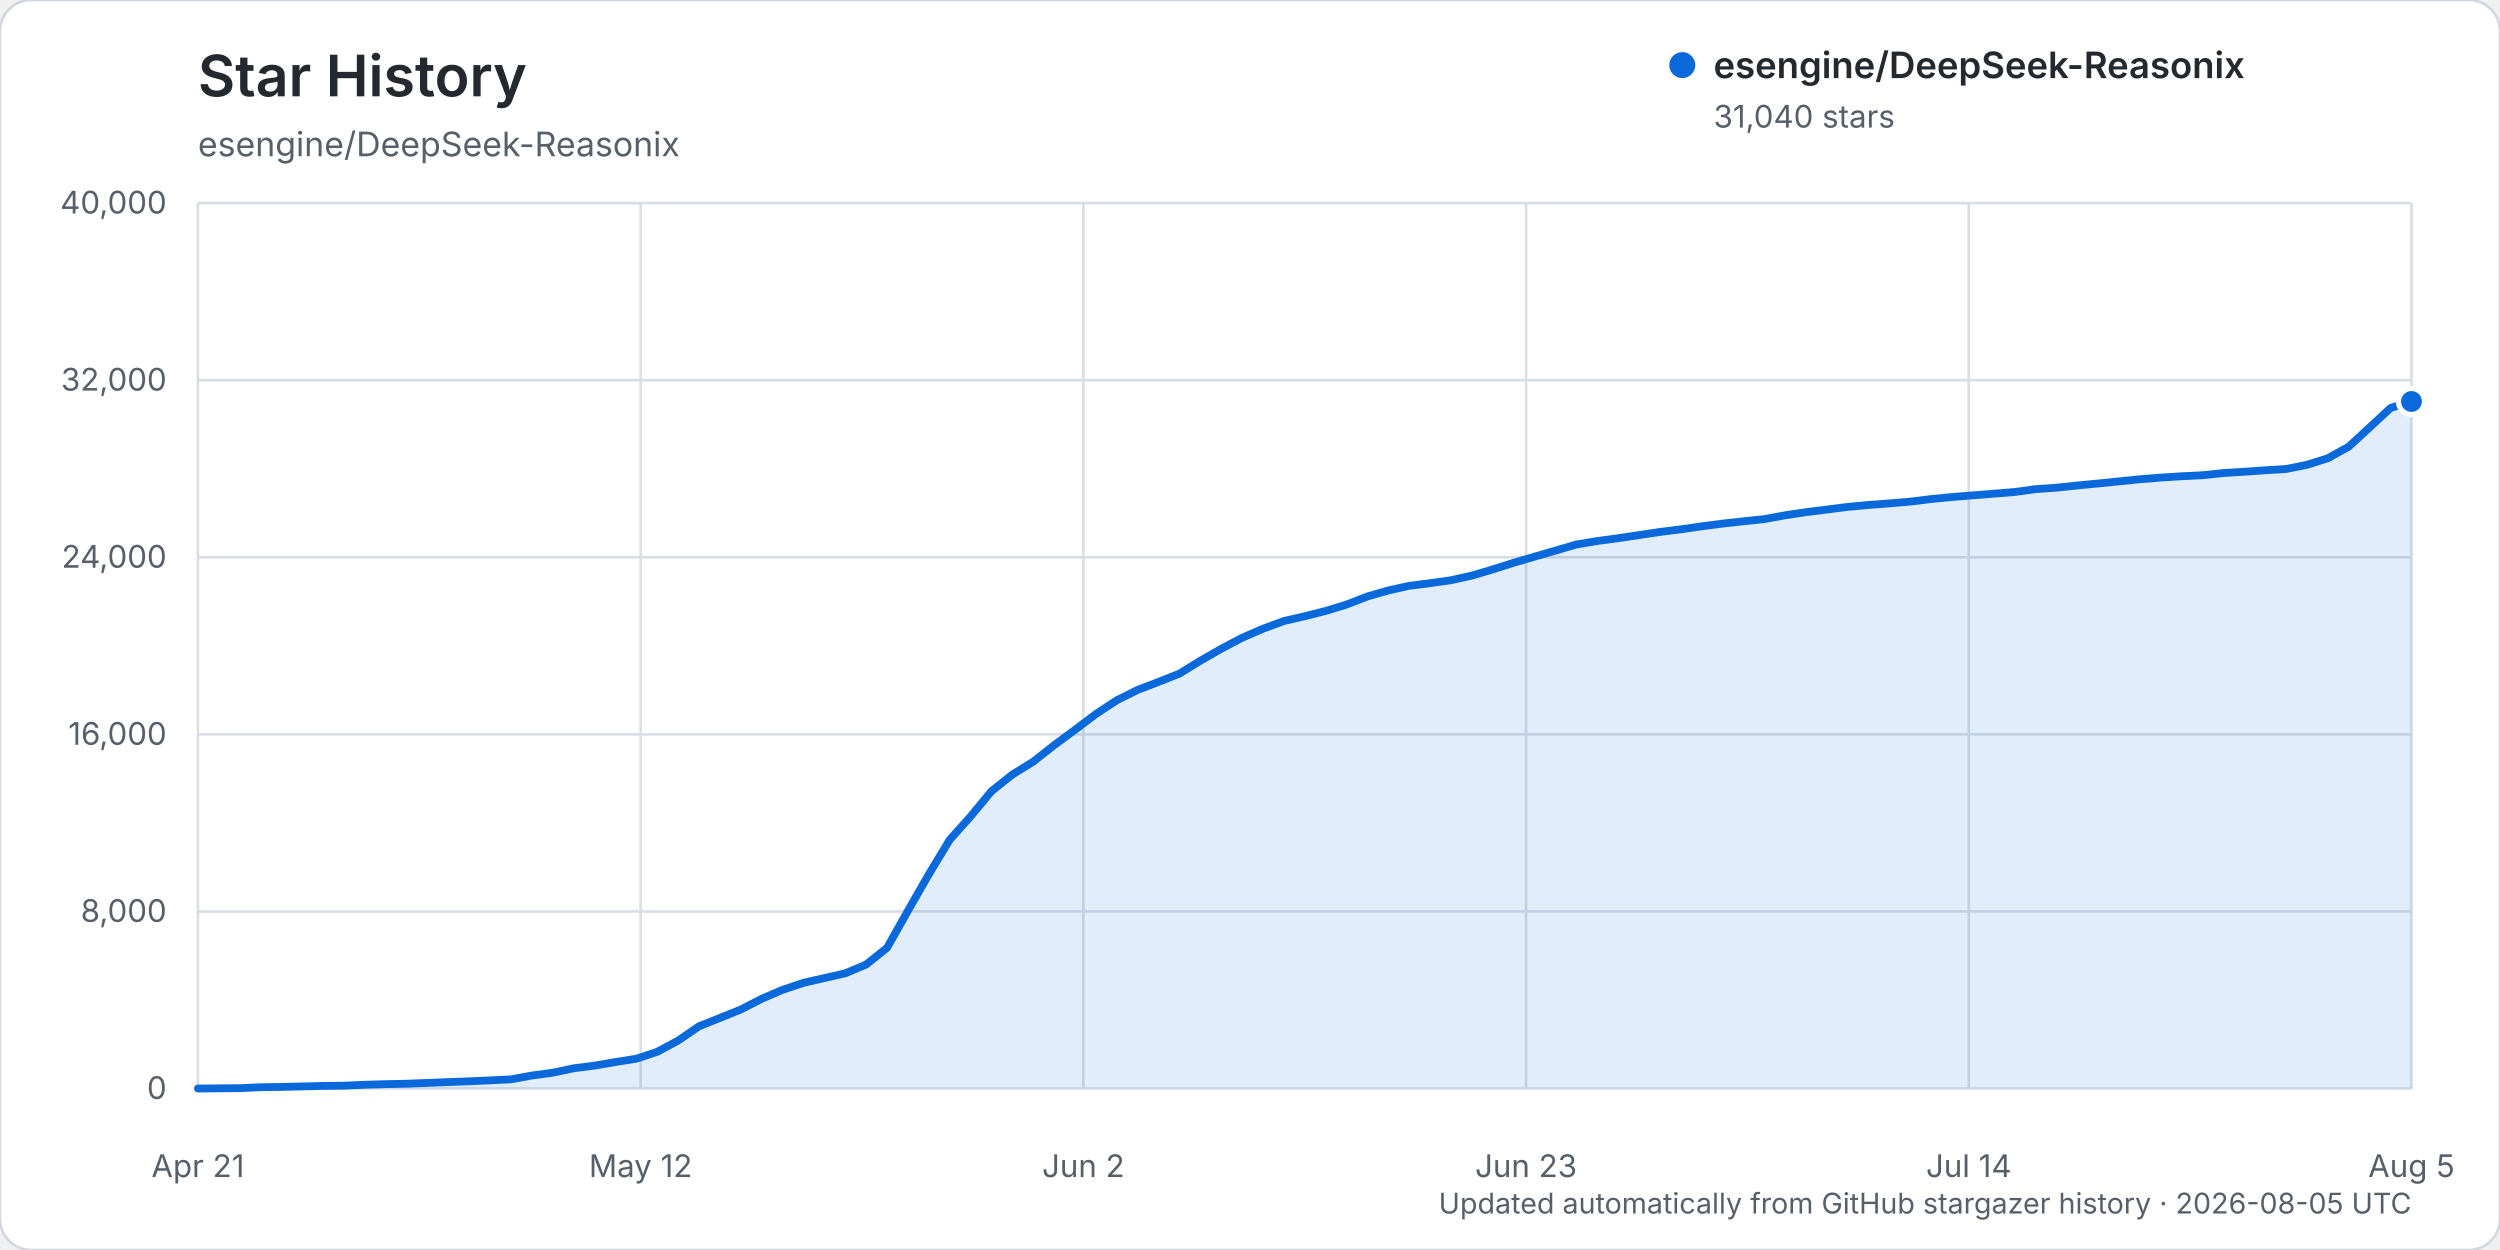
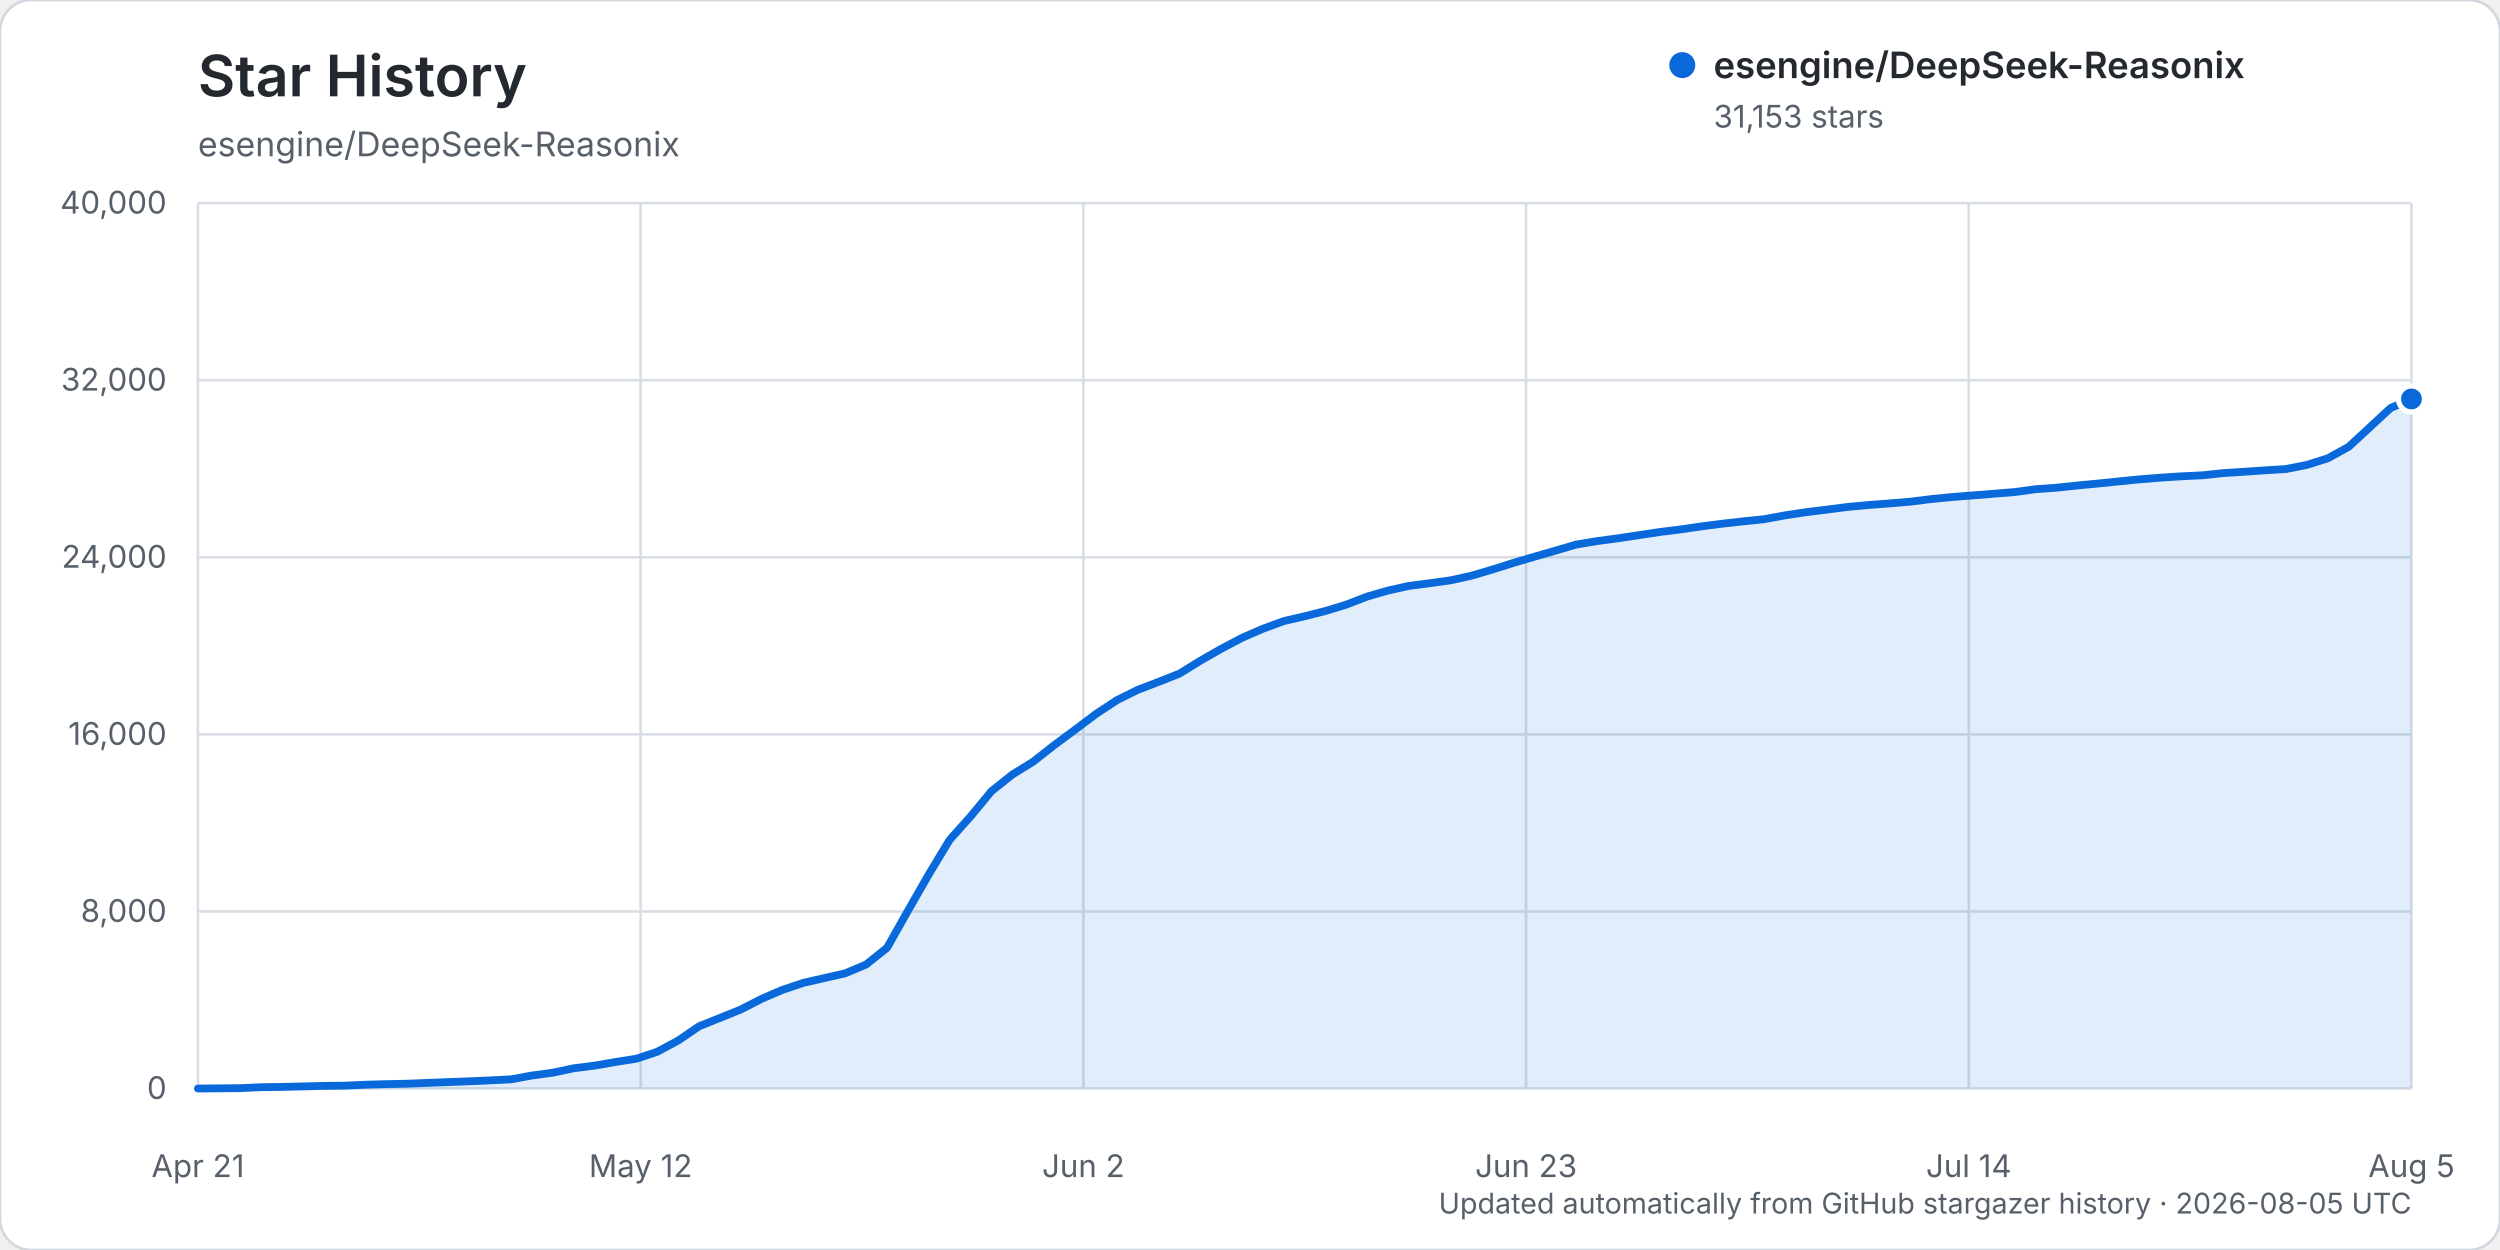
<svg xmlns="http://www.w3.org/2000/svg" width="960" height="480" viewBox="0 0 960 480" role="img" aria-labelledby="title description">
  <rect width="960" height="480" rx="12" fill="#ffffff" stroke="#d0d7de" />
  <text x="76" y="37" fill="#24292f" font-family="-apple-system, BlinkMacSystemFont, 'Segoe UI', sans-serif" font-size="22" font-weight="600">Star History</text>
  <text x="76" y="60" fill="#57606a" font-family="-apple-system, BlinkMacSystemFont, 'Segoe UI', sans-serif" font-size="13">esengine/DeepSeek-Reasonix</text>
  <g font-family="-apple-system, BlinkMacSystemFont, 'Segoe UI', sans-serif">
    <line x1="76" y1="418.00" x2="926" y2="418.00" stroke="#d8dee4" stroke-width="1" />
    <text x="64" y="422.00" text-anchor="end" fill="#57606a" font-size="12">0</text>
    <line x1="76" y1="350.00" x2="926" y2="350.00" stroke="#d8dee4" stroke-width="1" />
    <text x="64" y="354.00" text-anchor="end" fill="#57606a" font-size="12">8,000</text>
    <line x1="76" y1="282.00" x2="926" y2="282.00" stroke="#d8dee4" stroke-width="1" />
    <text x="64" y="286.00" text-anchor="end" fill="#57606a" font-size="12">16,000</text>
    <line x1="76" y1="214.00" x2="926" y2="214.00" stroke="#d8dee4" stroke-width="1" />
    <text x="64" y="218.00" text-anchor="end" fill="#57606a" font-size="12">24,000</text>
    <line x1="76" y1="146.00" x2="926" y2="146.00" stroke="#d8dee4" stroke-width="1" />
    <text x="64" y="150.00" text-anchor="end" fill="#57606a" font-size="12">32,000</text>
    <line x1="76" y1="78.00" x2="926" y2="78.00" stroke="#d8dee4" stroke-width="1" />
    <text x="64" y="82.00" text-anchor="end" fill="#57606a" font-size="12">40,000</text>
    <line x1="76.00" y1="78" x2="76.00" y2="418" stroke="#d8dee4" stroke-width="1" />
    <text x="76.00" y="452" text-anchor="middle" fill="#57606a" font-size="12">Apr 21</text>
    <line x1="246.00" y1="78" x2="246.00" y2="418" stroke="#d8dee4" stroke-width="1" />
    <text x="246.00" y="452" text-anchor="middle" fill="#57606a" font-size="12">May 12</text>
    <line x1="416.00" y1="78" x2="416.00" y2="418" stroke="#d8dee4" stroke-width="1" />
    <text x="416.00" y="452" text-anchor="middle" fill="#57606a" font-size="12">Jun 2</text>
    <line x1="586.00" y1="78" x2="586.00" y2="418" stroke="#d8dee4" stroke-width="1" />
    <text x="586.00" y="452" text-anchor="middle" fill="#57606a" font-size="12">Jun 23</text>
    <line x1="756.00" y1="78" x2="756.00" y2="418" stroke="#d8dee4" stroke-width="1" />
    <text x="756.00" y="452" text-anchor="middle" fill="#57606a" font-size="12">Jul 14</text>
    <line x1="926.00" y1="78" x2="926.00" y2="418" stroke="#d8dee4" stroke-width="1" />
    <text x="926.00" y="452" text-anchor="middle" fill="#57606a" font-size="12">Aug 5</text>
-     <path d="M76.00,417.99 L92.04,417.86 L100.06,417.49 L108.08,417.38 L116.09,417.19 L124.11,416.99 L132.13,416.90 L140.15,416.54 L148.17,416.31 L156.19,416.15 L164.21,415.83 L172.23,415.52 L180.25,415.22 L188.26,414.86 L196.28,414.46 L204.30,412.99 L212.32,411.91 L220.34,410.21 L228.36,409.19 L236.38,407.80 L244.40,406.54 L252.42,403.87 L260.43,399.56 L268.45,394.08 L276.47,390.88 L284.49,387.64 L292.51,383.52 L300.53,380.08 L308.55,377.40 L316.57,375.57 L324.58,373.75 L332.60,370.37 L340.62,363.97 L348.64,349.75 L356.66,335.75 L364.68,322.49 L372.70,313.52 L380.72,303.83 L388.74,297.43 L396.75,292.48 L404.77,286.17 L412.79,280.24 L420.81,274.20 L428.83,268.90 L436.85,264.92 L444.87,261.85 L452.89,258.68 L460.91,253.73 L468.92,249.15 L476.94,244.92 L484.96,241.44 L492.98,238.49 L501.00,236.64 L509.02,234.61 L517.04,232.16 L525.06,229.05 L533.08,226.74 L541.09,224.97 L549.11,223.93 L557.13,222.82 L565.15,221.03 L573.17,218.67 L581.19,216.12 L589.21,213.77 L597.23,211.45 L605.25,209.10 L613.26,207.76 L621.28,206.69 L629.30,205.49 L637.32,204.28 L645.34,203.28 L653.36,202.12 L661.38,201.08 L669.40,200.18 L677.42,199.35 L685.43,197.88 L693.45,196.68 L701.47,195.67 L709.49,194.65 L717.51,193.91 L725.53,193.30 L733.55,192.62 L741.57,191.64 L749.58,190.85 L757.60,190.21 L765.62,189.57 L773.64,188.93 L781.66,187.83 L789.68,187.27 L797.70,186.42 L805.72,185.65 L813.74,184.84 L821.75,184.03 L829.77,183.39 L837.79,182.88 L845.81,182.49 L853.83,181.64 L861.85,181.15 L869.87,180.59 L877.89,180.09 L885.91,178.48 L893.92,175.95 L901.94,171.50 L909.96,164.10 L917.98,156.66 L926.00,154.16 L926.00,418.00 L76.00,418.00 Z" fill="#0969da" opacity="0.12" />
-     <path d="M76.00,417.99 L92.04,417.86 L100.06,417.49 L108.08,417.38 L116.09,417.19 L124.11,416.99 L132.13,416.90 L140.15,416.54 L148.17,416.31 L156.19,416.15 L164.21,415.83 L172.23,415.52 L180.25,415.22 L188.26,414.86 L196.28,414.46 L204.30,412.99 L212.32,411.91 L220.34,410.21 L228.36,409.19 L236.38,407.80 L244.40,406.54 L252.42,403.87 L260.43,399.56 L268.45,394.08 L276.47,390.88 L284.49,387.64 L292.51,383.52 L300.53,380.08 L308.55,377.40 L316.57,375.57 L324.58,373.75 L332.60,370.37 L340.62,363.97 L348.64,349.75 L356.66,335.75 L364.68,322.49 L372.70,313.52 L380.72,303.83 L388.74,297.43 L396.75,292.48 L404.77,286.17 L412.79,280.24 L420.81,274.20 L428.83,268.90 L436.85,264.92 L444.87,261.85 L452.89,258.68 L460.91,253.73 L468.92,249.15 L476.94,244.92 L484.96,241.44 L492.98,238.49 L501.00,236.64 L509.02,234.61 L517.04,232.16 L525.06,229.05 L533.08,226.74 L541.09,224.97 L549.11,223.93 L557.13,222.82 L565.15,221.03 L573.17,218.67 L581.19,216.12 L589.21,213.77 L597.23,211.45 L605.25,209.10 L613.26,207.76 L621.28,206.69 L629.30,205.49 L637.32,204.28 L645.34,203.28 L653.36,202.12 L661.38,201.08 L669.40,200.18 L677.42,199.35 L685.43,197.88 L693.45,196.68 L701.47,195.67 L709.49,194.65 L717.51,193.91 L725.53,193.30 L733.55,192.62 L741.57,191.64 L749.58,190.85 L757.60,190.21 L765.62,189.57 L773.64,188.93 L781.66,187.83 L789.68,187.27 L797.70,186.42 L805.72,185.65 L813.74,184.84 L821.75,184.03 L829.77,183.39 L837.79,182.88 L845.81,182.49 L853.83,181.64 L861.85,181.15 L869.87,180.59 L877.89,180.09 L885.91,178.48 L893.92,175.95 L901.94,171.50 L909.96,164.10 L917.98,156.66 L926.00,154.16" fill="none" stroke="#0969da" stroke-width="3" stroke-linecap="round" stroke-linejoin="round" />
-     <circle cx="926.00" cy="154.16" r="5" fill="#0969da" stroke="#ffffff" stroke-width="2" />
+     <path d="M76.00,417.99 L92.04,417.86 L100.06,417.49 L108.08,417.38 L116.09,417.19 L124.11,416.99 L132.13,416.90 L140.15,416.54 L148.17,416.31 L156.19,416.15 L164.21,415.83 L172.23,415.52 L180.25,415.22 L188.26,414.86 L196.28,414.46 L204.30,412.99 L212.32,411.91 L220.34,410.21 L228.36,409.19 L236.38,407.80 L244.40,406.54 L252.42,403.87 L260.43,399.56 L268.45,394.08 L276.47,390.88 L284.49,387.64 L292.51,383.52 L300.53,380.08 L308.55,377.40 L316.57,375.57 L324.58,373.75 L332.60,370.37 L340.62,363.97 L348.64,349.75 L356.66,335.75 L364.68,322.49 L372.70,313.52 L380.72,303.83 L388.74,297.43 L396.75,292.48 L404.77,286.17 L412.79,280.24 L420.81,274.20 L428.83,268.90 L436.85,264.92 L444.87,261.85 L452.89,258.68 L460.91,253.73 L468.92,249.15 L476.94,244.92 L484.96,241.44 L492.98,238.49 L501.00,236.64 L509.02,234.61 L517.04,232.16 L525.06,229.05 L533.08,226.75 L541.09,224.98 L549.11,223.94 L557.13,222.83 L565.15,221.04 L573.17,218.67 L581.19,216.13 L589.21,213.78 L597.23,211.46 L605.25,209.11 L613.26,207.78 L621.28,206.71 L629.30,205.51 L637.32,204.30 L645.34,203.30 L653.36,202.13 L661.38,201.10 L669.40,200.20 L677.42,199.37 L685.43,197.90 L693.45,196.69 L701.47,195.69 L709.49,194.67 L717.51,193.92 L725.53,193.32 L733.55,192.64 L741.57,191.65 L749.58,190.86 L757.60,190.23 L765.62,189.59 L773.64,188.95 L781.66,187.85 L789.68,187.28 L797.70,186.43 L805.72,185.67 L813.74,184.85 L821.75,184.05 L829.77,183.41 L837.79,182.90 L845.81,182.51 L853.83,181.66 L861.85,181.16 L869.87,180.60 L877.89,180.10 L885.91,178.50 L893.92,175.97 L901.94,171.53 L909.96,164.12 L917.98,156.68 L926.00,153.20 L926.00,418.00 L76.00,418.00 Z" fill="#0969da" opacity="0.12" />
+     <path d="M76.00,417.99 L92.04,417.86 L100.06,417.49 L108.08,417.38 L116.09,417.19 L124.11,416.99 L132.13,416.90 L140.15,416.54 L148.17,416.31 L156.19,416.15 L164.21,415.83 L172.23,415.52 L180.25,415.22 L188.26,414.86 L196.28,414.46 L204.30,412.99 L212.32,411.91 L220.34,410.21 L228.36,409.19 L236.38,407.80 L244.40,406.54 L252.42,403.87 L260.43,399.56 L268.45,394.08 L276.47,390.88 L284.49,387.64 L292.51,383.52 L300.53,380.08 L308.55,377.40 L316.57,375.57 L324.58,373.75 L332.60,370.37 L340.62,363.97 L348.64,349.75 L356.66,335.75 L364.68,322.49 L372.70,313.52 L380.72,303.83 L388.74,297.43 L396.75,292.48 L404.77,286.17 L412.79,280.24 L420.81,274.20 L428.83,268.90 L436.85,264.92 L444.87,261.85 L452.89,258.68 L460.91,253.73 L468.92,249.15 L476.94,244.92 L484.96,241.44 L492.98,238.49 L501.00,236.64 L509.02,234.61 L517.04,232.16 L525.06,229.05 L533.08,226.75 L541.09,224.98 L549.11,223.94 L557.13,222.83 L565.15,221.04 L573.17,218.67 L581.19,216.13 L589.21,213.78 L597.23,211.46 L605.25,209.11 L613.26,207.78 L621.28,206.71 L629.30,205.51 L637.32,204.30 L645.34,203.30 L653.36,202.13 L661.38,201.10 L669.40,200.20 L677.42,199.37 L685.43,197.90 L693.45,196.69 L701.47,195.69 L709.49,194.67 L717.51,193.92 L725.53,193.32 L733.55,192.64 L741.57,191.65 L749.58,190.86 L757.60,190.23 L765.62,189.59 L773.64,188.95 L781.66,187.85 L789.68,187.28 L797.70,186.43 L805.72,185.67 L813.74,184.85 L821.75,184.05 L829.77,183.41 L837.79,182.90 L845.81,182.51 L853.83,181.66 L861.85,181.16 L869.87,180.60 L877.89,180.10 L885.91,178.50 L893.92,175.97 L901.94,171.53 L909.96,164.12 L917.98,156.68 L926.00,153.20" fill="none" stroke="#0969da" stroke-width="3" stroke-linecap="round" stroke-linejoin="round" />
+     <circle cx="926.00" cy="153.20" r="5" fill="#0969da" stroke="#ffffff" stroke-width="2" />
    <g transform="translate(646, 25)">
      <circle cx="0" cy="0" r="5" fill="#0969da" />
      <text x="12" y="5" fill="#24292f" font-size="14" font-weight="600">esengine/DeepSeek-Reasonix</text>
-       <text x="12" y="24" fill="#57606a" font-size="12">31,040 stars</text>
+       <text x="12" y="24" fill="#57606a" font-size="12">31,153 stars</text>
    </g>
    <text x="926" y="466" text-anchor="end" fill="#57606a" font-size="11">Updated automatically from GitHub stargazer history · 2026-08-05 UTC</text>
  </g>
</svg>
